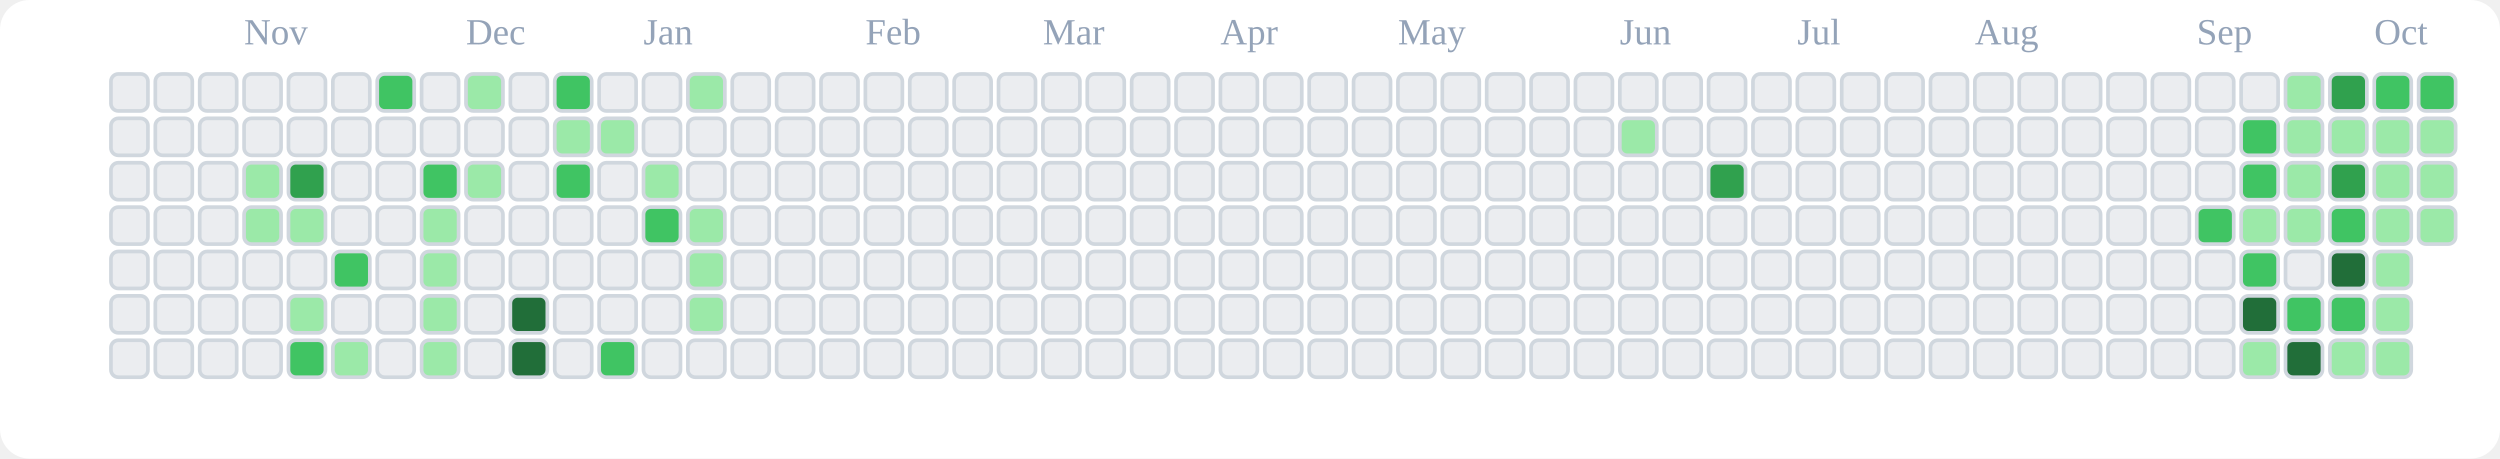
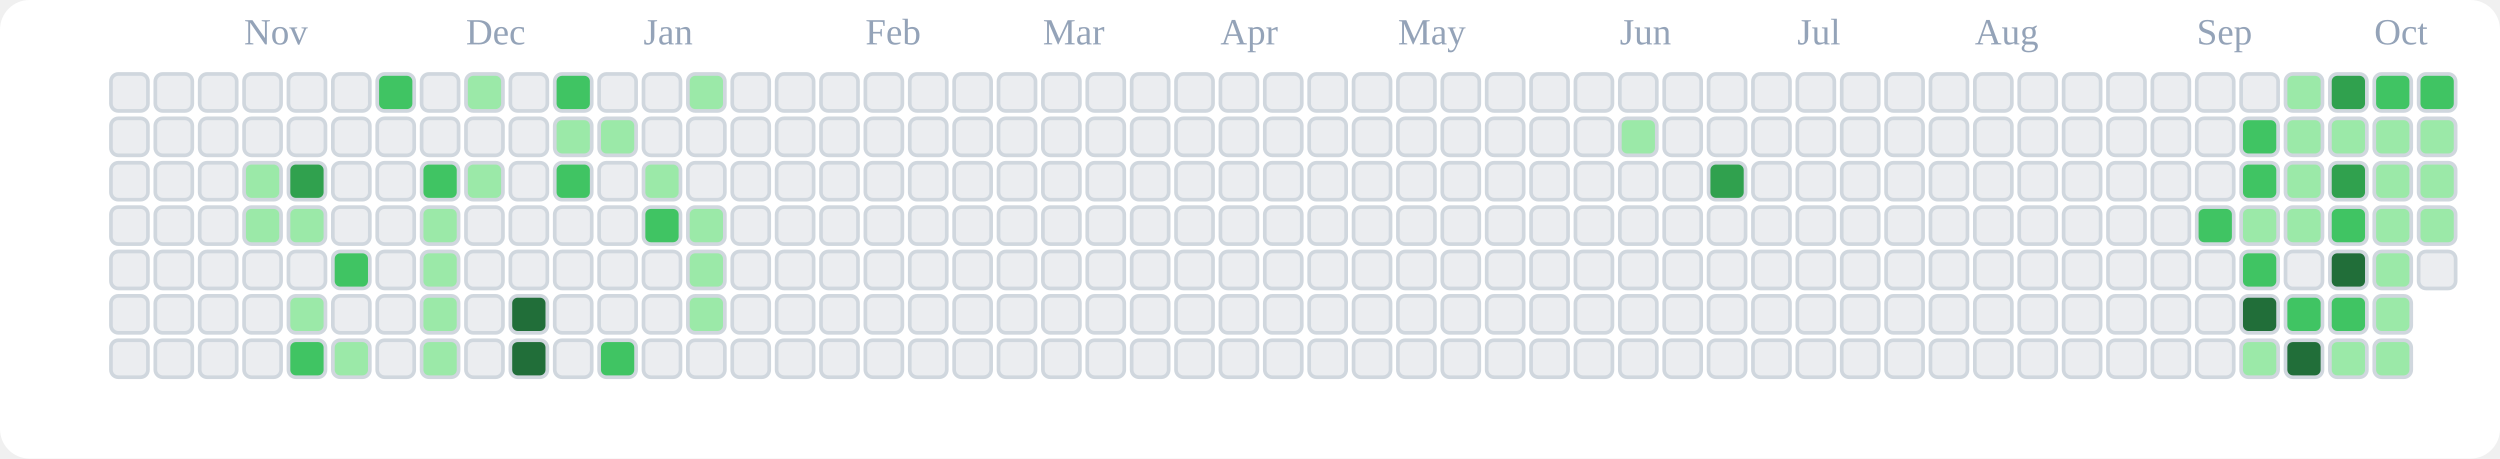
<svg xmlns="http://www.w3.org/2000/svg" viewBox="0 0 676 124" role="img" aria-label="tranhohoangvu Contributions (Light)">
  <rect x="0" y="0" width="676" height="124" fill="#ffffff" rx="8" ry="8" />
  <text x="66" y="12" font-size="10" fill="#94a3b8">Nov</text>
  <text x="126" y="12" font-size="10" fill="#94a3b8">Dec</text>
  <text x="174" y="12" font-size="10" fill="#94a3b8">Jan</text>
  <text x="234" y="12" font-size="10" fill="#94a3b8">Feb</text>
  <text x="282" y="12" font-size="10" fill="#94a3b8">Mar</text>
  <text x="330" y="12" font-size="10" fill="#94a3b8">Apr</text>
  <text x="378" y="12" font-size="10" fill="#94a3b8">May</text>
  <text x="438" y="12" font-size="10" fill="#94a3b8">Jun</text>
  <text x="486" y="12" font-size="10" fill="#94a3b8">Jul</text>
  <text x="534" y="12" font-size="10" fill="#94a3b8">Aug</text>
  <text x="594" y="12" font-size="10" fill="#94a3b8">Sep</text>
  <text x="642" y="12" font-size="10" fill="#94a3b8">Oct</text>
  <rect x="30" y="20" width="10" height="10" rx="2" ry="2" fill="#ebedf0" stroke="#d0d7de" stroke-width="1" />
  <rect x="30" y="32" width="10" height="10" rx="2" ry="2" fill="#ebedf0" stroke="#d0d7de" stroke-width="1" />
  <rect x="30" y="44" width="10" height="10" rx="2" ry="2" fill="#ebedf0" stroke="#d0d7de" stroke-width="1" />
  <rect x="30" y="56" width="10" height="10" rx="2" ry="2" fill="#ebedf0" stroke="#d0d7de" stroke-width="1" />
  <rect x="30" y="68" width="10" height="10" rx="2" ry="2" fill="#ebedf0" stroke="#d0d7de" stroke-width="1" />
  <rect x="30" y="80" width="10" height="10" rx="2" ry="2" fill="#ebedf0" stroke="#d0d7de" stroke-width="1" />
  <rect x="30" y="92" width="10" height="10" rx="2" ry="2" fill="#ebedf0" stroke="#d0d7de" stroke-width="1" />
  <rect x="42" y="20" width="10" height="10" rx="2" ry="2" fill="#ebedf0" stroke="#d0d7de" stroke-width="1" />
  <rect x="42" y="32" width="10" height="10" rx="2" ry="2" fill="#ebedf0" stroke="#d0d7de" stroke-width="1" />
  <rect x="42" y="44" width="10" height="10" rx="2" ry="2" fill="#ebedf0" stroke="#d0d7de" stroke-width="1" />
  <rect x="42" y="56" width="10" height="10" rx="2" ry="2" fill="#ebedf0" stroke="#d0d7de" stroke-width="1" />
  <rect x="42" y="68" width="10" height="10" rx="2" ry="2" fill="#ebedf0" stroke="#d0d7de" stroke-width="1" />
  <rect x="42" y="80" width="10" height="10" rx="2" ry="2" fill="#ebedf0" stroke="#d0d7de" stroke-width="1" />
  <rect x="42" y="92" width="10" height="10" rx="2" ry="2" fill="#ebedf0" stroke="#d0d7de" stroke-width="1" />
  <rect x="54" y="20" width="10" height="10" rx="2" ry="2" fill="#ebedf0" stroke="#d0d7de" stroke-width="1" />
  <rect x="54" y="32" width="10" height="10" rx="2" ry="2" fill="#ebedf0" stroke="#d0d7de" stroke-width="1" />
  <rect x="54" y="44" width="10" height="10" rx="2" ry="2" fill="#ebedf0" stroke="#d0d7de" stroke-width="1" />
  <rect x="54" y="56" width="10" height="10" rx="2" ry="2" fill="#ebedf0" stroke="#d0d7de" stroke-width="1" />
  <rect x="54" y="68" width="10" height="10" rx="2" ry="2" fill="#ebedf0" stroke="#d0d7de" stroke-width="1" />
  <rect x="54" y="80" width="10" height="10" rx="2" ry="2" fill="#ebedf0" stroke="#d0d7de" stroke-width="1" />
  <rect x="54" y="92" width="10" height="10" rx="2" ry="2" fill="#ebedf0" stroke="#d0d7de" stroke-width="1" />
  <rect x="66" y="20" width="10" height="10" rx="2" ry="2" fill="#ebedf0" stroke="#d0d7de" stroke-width="1" />
  <rect x="66" y="32" width="10" height="10" rx="2" ry="2" fill="#ebedf0" stroke="#d0d7de" stroke-width="1" />
  <rect x="66" y="44" width="10" height="10" rx="2" ry="2" fill="#9be9a8" stroke="#d0d7de" stroke-width="1" />
  <rect x="66" y="56" width="10" height="10" rx="2" ry="2" fill="#9be9a8" stroke="#d0d7de" stroke-width="1" />
  <rect x="66" y="68" width="10" height="10" rx="2" ry="2" fill="#ebedf0" stroke="#d0d7de" stroke-width="1" />
  <rect x="66" y="80" width="10" height="10" rx="2" ry="2" fill="#ebedf0" stroke="#d0d7de" stroke-width="1" />
  <rect x="66" y="92" width="10" height="10" rx="2" ry="2" fill="#ebedf0" stroke="#d0d7de" stroke-width="1" />
  <rect x="78" y="20" width="10" height="10" rx="2" ry="2" fill="#ebedf0" stroke="#d0d7de" stroke-width="1" />
  <rect x="78" y="32" width="10" height="10" rx="2" ry="2" fill="#ebedf0" stroke="#d0d7de" stroke-width="1" />
  <rect x="78" y="44" width="10" height="10" rx="2" ry="2" fill="#30a14e" stroke="#d0d7de" stroke-width="1" />
  <rect x="78" y="56" width="10" height="10" rx="2" ry="2" fill="#9be9a8" stroke="#d0d7de" stroke-width="1" />
  <rect x="78" y="68" width="10" height="10" rx="2" ry="2" fill="#ebedf0" stroke="#d0d7de" stroke-width="1" />
  <rect x="78" y="80" width="10" height="10" rx="2" ry="2" fill="#9be9a8" stroke="#d0d7de" stroke-width="1" />
  <rect x="78" y="92" width="10" height="10" rx="2" ry="2" fill="#40c463" stroke="#d0d7de" stroke-width="1" />
  <rect x="90" y="20" width="10" height="10" rx="2" ry="2" fill="#ebedf0" stroke="#d0d7de" stroke-width="1" />
  <rect x="90" y="32" width="10" height="10" rx="2" ry="2" fill="#ebedf0" stroke="#d0d7de" stroke-width="1" />
  <rect x="90" y="44" width="10" height="10" rx="2" ry="2" fill="#ebedf0" stroke="#d0d7de" stroke-width="1" />
  <rect x="90" y="56" width="10" height="10" rx="2" ry="2" fill="#ebedf0" stroke="#d0d7de" stroke-width="1" />
  <rect x="90" y="68" width="10" height="10" rx="2" ry="2" fill="#40c463" stroke="#d0d7de" stroke-width="1" />
  <rect x="90" y="80" width="10" height="10" rx="2" ry="2" fill="#ebedf0" stroke="#d0d7de" stroke-width="1" />
  <rect x="90" y="92" width="10" height="10" rx="2" ry="2" fill="#9be9a8" stroke="#d0d7de" stroke-width="1" />
  <rect x="102" y="20" width="10" height="10" rx="2" ry="2" fill="#40c463" stroke="#d0d7de" stroke-width="1" />
  <rect x="102" y="32" width="10" height="10" rx="2" ry="2" fill="#ebedf0" stroke="#d0d7de" stroke-width="1" />
  <rect x="102" y="44" width="10" height="10" rx="2" ry="2" fill="#ebedf0" stroke="#d0d7de" stroke-width="1" />
  <rect x="102" y="56" width="10" height="10" rx="2" ry="2" fill="#ebedf0" stroke="#d0d7de" stroke-width="1" />
  <rect x="102" y="68" width="10" height="10" rx="2" ry="2" fill="#ebedf0" stroke="#d0d7de" stroke-width="1" />
  <rect x="102" y="80" width="10" height="10" rx="2" ry="2" fill="#ebedf0" stroke="#d0d7de" stroke-width="1" />
  <rect x="102" y="92" width="10" height="10" rx="2" ry="2" fill="#ebedf0" stroke="#d0d7de" stroke-width="1" />
  <rect x="114" y="20" width="10" height="10" rx="2" ry="2" fill="#ebedf0" stroke="#d0d7de" stroke-width="1" />
  <rect x="114" y="32" width="10" height="10" rx="2" ry="2" fill="#ebedf0" stroke="#d0d7de" stroke-width="1" />
  <rect x="114" y="44" width="10" height="10" rx="2" ry="2" fill="#40c463" stroke="#d0d7de" stroke-width="1" />
  <rect x="114" y="56" width="10" height="10" rx="2" ry="2" fill="#9be9a8" stroke="#d0d7de" stroke-width="1" />
  <rect x="114" y="68" width="10" height="10" rx="2" ry="2" fill="#9be9a8" stroke="#d0d7de" stroke-width="1" />
  <rect x="114" y="80" width="10" height="10" rx="2" ry="2" fill="#9be9a8" stroke="#d0d7de" stroke-width="1" />
  <rect x="114" y="92" width="10" height="10" rx="2" ry="2" fill="#9be9a8" stroke="#d0d7de" stroke-width="1" />
  <rect x="126" y="20" width="10" height="10" rx="2" ry="2" fill="#9be9a8" stroke="#d0d7de" stroke-width="1" />
  <rect x="126" y="32" width="10" height="10" rx="2" ry="2" fill="#ebedf0" stroke="#d0d7de" stroke-width="1" />
  <rect x="126" y="44" width="10" height="10" rx="2" ry="2" fill="#9be9a8" stroke="#d0d7de" stroke-width="1" />
  <rect x="126" y="56" width="10" height="10" rx="2" ry="2" fill="#ebedf0" stroke="#d0d7de" stroke-width="1" />
  <rect x="126" y="68" width="10" height="10" rx="2" ry="2" fill="#ebedf0" stroke="#d0d7de" stroke-width="1" />
  <rect x="126" y="80" width="10" height="10" rx="2" ry="2" fill="#ebedf0" stroke="#d0d7de" stroke-width="1" />
  <rect x="126" y="92" width="10" height="10" rx="2" ry="2" fill="#ebedf0" stroke="#d0d7de" stroke-width="1" />
  <rect x="138" y="20" width="10" height="10" rx="2" ry="2" fill="#ebedf0" stroke="#d0d7de" stroke-width="1" />
  <rect x="138" y="32" width="10" height="10" rx="2" ry="2" fill="#ebedf0" stroke="#d0d7de" stroke-width="1" />
  <rect x="138" y="44" width="10" height="10" rx="2" ry="2" fill="#ebedf0" stroke="#d0d7de" stroke-width="1" />
  <rect x="138" y="56" width="10" height="10" rx="2" ry="2" fill="#ebedf0" stroke="#d0d7de" stroke-width="1" />
  <rect x="138" y="68" width="10" height="10" rx="2" ry="2" fill="#ebedf0" stroke="#d0d7de" stroke-width="1" />
  <rect x="138" y="80" width="10" height="10" rx="2" ry="2" fill="#216e39" stroke="#d0d7de" stroke-width="1" />
  <rect x="138" y="92" width="10" height="10" rx="2" ry="2" fill="#216e39" stroke="#d0d7de" stroke-width="1" />
  <rect x="150" y="20" width="10" height="10" rx="2" ry="2" fill="#40c463" stroke="#d0d7de" stroke-width="1" />
  <rect x="150" y="32" width="10" height="10" rx="2" ry="2" fill="#9be9a8" stroke="#d0d7de" stroke-width="1" />
  <rect x="150" y="44" width="10" height="10" rx="2" ry="2" fill="#40c463" stroke="#d0d7de" stroke-width="1" />
  <rect x="150" y="56" width="10" height="10" rx="2" ry="2" fill="#ebedf0" stroke="#d0d7de" stroke-width="1" />
  <rect x="150" y="68" width="10" height="10" rx="2" ry="2" fill="#ebedf0" stroke="#d0d7de" stroke-width="1" />
  <rect x="150" y="80" width="10" height="10" rx="2" ry="2" fill="#ebedf0" stroke="#d0d7de" stroke-width="1" />
  <rect x="150" y="92" width="10" height="10" rx="2" ry="2" fill="#ebedf0" stroke="#d0d7de" stroke-width="1" />
  <rect x="162" y="20" width="10" height="10" rx="2" ry="2" fill="#ebedf0" stroke="#d0d7de" stroke-width="1" />
  <rect x="162" y="32" width="10" height="10" rx="2" ry="2" fill="#9be9a8" stroke="#d0d7de" stroke-width="1" />
  <rect x="162" y="44" width="10" height="10" rx="2" ry="2" fill="#ebedf0" stroke="#d0d7de" stroke-width="1" />
  <rect x="162" y="56" width="10" height="10" rx="2" ry="2" fill="#ebedf0" stroke="#d0d7de" stroke-width="1" />
  <rect x="162" y="68" width="10" height="10" rx="2" ry="2" fill="#ebedf0" stroke="#d0d7de" stroke-width="1" />
  <rect x="162" y="80" width="10" height="10" rx="2" ry="2" fill="#ebedf0" stroke="#d0d7de" stroke-width="1" />
  <rect x="162" y="92" width="10" height="10" rx="2" ry="2" fill="#40c463" stroke="#d0d7de" stroke-width="1" />
  <rect x="174" y="20" width="10" height="10" rx="2" ry="2" fill="#ebedf0" stroke="#d0d7de" stroke-width="1" />
  <rect x="174" y="32" width="10" height="10" rx="2" ry="2" fill="#ebedf0" stroke="#d0d7de" stroke-width="1" />
  <rect x="174" y="44" width="10" height="10" rx="2" ry="2" fill="#9be9a8" stroke="#d0d7de" stroke-width="1" />
  <rect x="174" y="56" width="10" height="10" rx="2" ry="2" fill="#40c463" stroke="#d0d7de" stroke-width="1" />
  <rect x="174" y="68" width="10" height="10" rx="2" ry="2" fill="#ebedf0" stroke="#d0d7de" stroke-width="1" />
  <rect x="174" y="80" width="10" height="10" rx="2" ry="2" fill="#ebedf0" stroke="#d0d7de" stroke-width="1" />
  <rect x="174" y="92" width="10" height="10" rx="2" ry="2" fill="#ebedf0" stroke="#d0d7de" stroke-width="1" />
  <rect x="186" y="20" width="10" height="10" rx="2" ry="2" fill="#9be9a8" stroke="#d0d7de" stroke-width="1" />
  <rect x="186" y="32" width="10" height="10" rx="2" ry="2" fill="#ebedf0" stroke="#d0d7de" stroke-width="1" />
  <rect x="186" y="44" width="10" height="10" rx="2" ry="2" fill="#ebedf0" stroke="#d0d7de" stroke-width="1" />
  <rect x="186" y="56" width="10" height="10" rx="2" ry="2" fill="#9be9a8" stroke="#d0d7de" stroke-width="1" />
  <rect x="186" y="68" width="10" height="10" rx="2" ry="2" fill="#9be9a8" stroke="#d0d7de" stroke-width="1" />
  <rect x="186" y="80" width="10" height="10" rx="2" ry="2" fill="#9be9a8" stroke="#d0d7de" stroke-width="1" />
  <rect x="186" y="92" width="10" height="10" rx="2" ry="2" fill="#ebedf0" stroke="#d0d7de" stroke-width="1" />
  <rect x="198" y="20" width="10" height="10" rx="2" ry="2" fill="#ebedf0" stroke="#d0d7de" stroke-width="1" />
  <rect x="198" y="32" width="10" height="10" rx="2" ry="2" fill="#ebedf0" stroke="#d0d7de" stroke-width="1" />
  <rect x="198" y="44" width="10" height="10" rx="2" ry="2" fill="#ebedf0" stroke="#d0d7de" stroke-width="1" />
  <rect x="198" y="56" width="10" height="10" rx="2" ry="2" fill="#ebedf0" stroke="#d0d7de" stroke-width="1" />
  <rect x="198" y="68" width="10" height="10" rx="2" ry="2" fill="#ebedf0" stroke="#d0d7de" stroke-width="1" />
  <rect x="198" y="80" width="10" height="10" rx="2" ry="2" fill="#ebedf0" stroke="#d0d7de" stroke-width="1" />
  <rect x="198" y="92" width="10" height="10" rx="2" ry="2" fill="#ebedf0" stroke="#d0d7de" stroke-width="1" />
  <rect x="210" y="20" width="10" height="10" rx="2" ry="2" fill="#ebedf0" stroke="#d0d7de" stroke-width="1" />
  <rect x="210" y="32" width="10" height="10" rx="2" ry="2" fill="#ebedf0" stroke="#d0d7de" stroke-width="1" />
  <rect x="210" y="44" width="10" height="10" rx="2" ry="2" fill="#ebedf0" stroke="#d0d7de" stroke-width="1" />
  <rect x="210" y="56" width="10" height="10" rx="2" ry="2" fill="#ebedf0" stroke="#d0d7de" stroke-width="1" />
  <rect x="210" y="68" width="10" height="10" rx="2" ry="2" fill="#ebedf0" stroke="#d0d7de" stroke-width="1" />
  <rect x="210" y="80" width="10" height="10" rx="2" ry="2" fill="#ebedf0" stroke="#d0d7de" stroke-width="1" />
  <rect x="210" y="92" width="10" height="10" rx="2" ry="2" fill="#ebedf0" stroke="#d0d7de" stroke-width="1" />
  <rect x="222" y="20" width="10" height="10" rx="2" ry="2" fill="#ebedf0" stroke="#d0d7de" stroke-width="1" />
  <rect x="222" y="32" width="10" height="10" rx="2" ry="2" fill="#ebedf0" stroke="#d0d7de" stroke-width="1" />
  <rect x="222" y="44" width="10" height="10" rx="2" ry="2" fill="#ebedf0" stroke="#d0d7de" stroke-width="1" />
  <rect x="222" y="56" width="10" height="10" rx="2" ry="2" fill="#ebedf0" stroke="#d0d7de" stroke-width="1" />
  <rect x="222" y="68" width="10" height="10" rx="2" ry="2" fill="#ebedf0" stroke="#d0d7de" stroke-width="1" />
  <rect x="222" y="80" width="10" height="10" rx="2" ry="2" fill="#ebedf0" stroke="#d0d7de" stroke-width="1" />
  <rect x="222" y="92" width="10" height="10" rx="2" ry="2" fill="#ebedf0" stroke="#d0d7de" stroke-width="1" />
  <rect x="234" y="20" width="10" height="10" rx="2" ry="2" fill="#ebedf0" stroke="#d0d7de" stroke-width="1" />
  <rect x="234" y="32" width="10" height="10" rx="2" ry="2" fill="#ebedf0" stroke="#d0d7de" stroke-width="1" />
  <rect x="234" y="44" width="10" height="10" rx="2" ry="2" fill="#ebedf0" stroke="#d0d7de" stroke-width="1" />
  <rect x="234" y="56" width="10" height="10" rx="2" ry="2" fill="#ebedf0" stroke="#d0d7de" stroke-width="1" />
  <rect x="234" y="68" width="10" height="10" rx="2" ry="2" fill="#ebedf0" stroke="#d0d7de" stroke-width="1" />
  <rect x="234" y="80" width="10" height="10" rx="2" ry="2" fill="#ebedf0" stroke="#d0d7de" stroke-width="1" />
  <rect x="234" y="92" width="10" height="10" rx="2" ry="2" fill="#ebedf0" stroke="#d0d7de" stroke-width="1" />
  <rect x="246" y="20" width="10" height="10" rx="2" ry="2" fill="#ebedf0" stroke="#d0d7de" stroke-width="1" />
  <rect x="246" y="32" width="10" height="10" rx="2" ry="2" fill="#ebedf0" stroke="#d0d7de" stroke-width="1" />
  <rect x="246" y="44" width="10" height="10" rx="2" ry="2" fill="#ebedf0" stroke="#d0d7de" stroke-width="1" />
  <rect x="246" y="56" width="10" height="10" rx="2" ry="2" fill="#ebedf0" stroke="#d0d7de" stroke-width="1" />
  <rect x="246" y="68" width="10" height="10" rx="2" ry="2" fill="#ebedf0" stroke="#d0d7de" stroke-width="1" />
  <rect x="246" y="80" width="10" height="10" rx="2" ry="2" fill="#ebedf0" stroke="#d0d7de" stroke-width="1" />
  <rect x="246" y="92" width="10" height="10" rx="2" ry="2" fill="#ebedf0" stroke="#d0d7de" stroke-width="1" />
  <rect x="258" y="20" width="10" height="10" rx="2" ry="2" fill="#ebedf0" stroke="#d0d7de" stroke-width="1" />
  <rect x="258" y="32" width="10" height="10" rx="2" ry="2" fill="#ebedf0" stroke="#d0d7de" stroke-width="1" />
  <rect x="258" y="44" width="10" height="10" rx="2" ry="2" fill="#ebedf0" stroke="#d0d7de" stroke-width="1" />
  <rect x="258" y="56" width="10" height="10" rx="2" ry="2" fill="#ebedf0" stroke="#d0d7de" stroke-width="1" />
  <rect x="258" y="68" width="10" height="10" rx="2" ry="2" fill="#ebedf0" stroke="#d0d7de" stroke-width="1" />
  <rect x="258" y="80" width="10" height="10" rx="2" ry="2" fill="#ebedf0" stroke="#d0d7de" stroke-width="1" />
  <rect x="258" y="92" width="10" height="10" rx="2" ry="2" fill="#ebedf0" stroke="#d0d7de" stroke-width="1" />
  <rect x="270" y="20" width="10" height="10" rx="2" ry="2" fill="#ebedf0" stroke="#d0d7de" stroke-width="1" />
  <rect x="270" y="32" width="10" height="10" rx="2" ry="2" fill="#ebedf0" stroke="#d0d7de" stroke-width="1" />
  <rect x="270" y="44" width="10" height="10" rx="2" ry="2" fill="#ebedf0" stroke="#d0d7de" stroke-width="1" />
  <rect x="270" y="56" width="10" height="10" rx="2" ry="2" fill="#ebedf0" stroke="#d0d7de" stroke-width="1" />
  <rect x="270" y="68" width="10" height="10" rx="2" ry="2" fill="#ebedf0" stroke="#d0d7de" stroke-width="1" />
  <rect x="270" y="80" width="10" height="10" rx="2" ry="2" fill="#ebedf0" stroke="#d0d7de" stroke-width="1" />
  <rect x="270" y="92" width="10" height="10" rx="2" ry="2" fill="#ebedf0" stroke="#d0d7de" stroke-width="1" />
  <rect x="282" y="20" width="10" height="10" rx="2" ry="2" fill="#ebedf0" stroke="#d0d7de" stroke-width="1" />
  <rect x="282" y="32" width="10" height="10" rx="2" ry="2" fill="#ebedf0" stroke="#d0d7de" stroke-width="1" />
  <rect x="282" y="44" width="10" height="10" rx="2" ry="2" fill="#ebedf0" stroke="#d0d7de" stroke-width="1" />
  <rect x="282" y="56" width="10" height="10" rx="2" ry="2" fill="#ebedf0" stroke="#d0d7de" stroke-width="1" />
  <rect x="282" y="68" width="10" height="10" rx="2" ry="2" fill="#ebedf0" stroke="#d0d7de" stroke-width="1" />
  <rect x="282" y="80" width="10" height="10" rx="2" ry="2" fill="#ebedf0" stroke="#d0d7de" stroke-width="1" />
  <rect x="282" y="92" width="10" height="10" rx="2" ry="2" fill="#ebedf0" stroke="#d0d7de" stroke-width="1" />
  <rect x="294" y="20" width="10" height="10" rx="2" ry="2" fill="#ebedf0" stroke="#d0d7de" stroke-width="1" />
  <rect x="294" y="32" width="10" height="10" rx="2" ry="2" fill="#ebedf0" stroke="#d0d7de" stroke-width="1" />
  <rect x="294" y="44" width="10" height="10" rx="2" ry="2" fill="#ebedf0" stroke="#d0d7de" stroke-width="1" />
  <rect x="294" y="56" width="10" height="10" rx="2" ry="2" fill="#ebedf0" stroke="#d0d7de" stroke-width="1" />
  <rect x="294" y="68" width="10" height="10" rx="2" ry="2" fill="#ebedf0" stroke="#d0d7de" stroke-width="1" />
  <rect x="294" y="80" width="10" height="10" rx="2" ry="2" fill="#ebedf0" stroke="#d0d7de" stroke-width="1" />
  <rect x="294" y="92" width="10" height="10" rx="2" ry="2" fill="#ebedf0" stroke="#d0d7de" stroke-width="1" />
  <rect x="306" y="20" width="10" height="10" rx="2" ry="2" fill="#ebedf0" stroke="#d0d7de" stroke-width="1" />
  <rect x="306" y="32" width="10" height="10" rx="2" ry="2" fill="#ebedf0" stroke="#d0d7de" stroke-width="1" />
  <rect x="306" y="44" width="10" height="10" rx="2" ry="2" fill="#ebedf0" stroke="#d0d7de" stroke-width="1" />
  <rect x="306" y="56" width="10" height="10" rx="2" ry="2" fill="#ebedf0" stroke="#d0d7de" stroke-width="1" />
  <rect x="306" y="68" width="10" height="10" rx="2" ry="2" fill="#ebedf0" stroke="#d0d7de" stroke-width="1" />
  <rect x="306" y="80" width="10" height="10" rx="2" ry="2" fill="#ebedf0" stroke="#d0d7de" stroke-width="1" />
  <rect x="306" y="92" width="10" height="10" rx="2" ry="2" fill="#ebedf0" stroke="#d0d7de" stroke-width="1" />
  <rect x="318" y="20" width="10" height="10" rx="2" ry="2" fill="#ebedf0" stroke="#d0d7de" stroke-width="1" />
  <rect x="318" y="32" width="10" height="10" rx="2" ry="2" fill="#ebedf0" stroke="#d0d7de" stroke-width="1" />
  <rect x="318" y="44" width="10" height="10" rx="2" ry="2" fill="#ebedf0" stroke="#d0d7de" stroke-width="1" />
  <rect x="318" y="56" width="10" height="10" rx="2" ry="2" fill="#ebedf0" stroke="#d0d7de" stroke-width="1" />
  <rect x="318" y="68" width="10" height="10" rx="2" ry="2" fill="#ebedf0" stroke="#d0d7de" stroke-width="1" />
  <rect x="318" y="80" width="10" height="10" rx="2" ry="2" fill="#ebedf0" stroke="#d0d7de" stroke-width="1" />
  <rect x="318" y="92" width="10" height="10" rx="2" ry="2" fill="#ebedf0" stroke="#d0d7de" stroke-width="1" />
  <rect x="330" y="20" width="10" height="10" rx="2" ry="2" fill="#ebedf0" stroke="#d0d7de" stroke-width="1" />
  <rect x="330" y="32" width="10" height="10" rx="2" ry="2" fill="#ebedf0" stroke="#d0d7de" stroke-width="1" />
  <rect x="330" y="44" width="10" height="10" rx="2" ry="2" fill="#ebedf0" stroke="#d0d7de" stroke-width="1" />
  <rect x="330" y="56" width="10" height="10" rx="2" ry="2" fill="#ebedf0" stroke="#d0d7de" stroke-width="1" />
  <rect x="330" y="68" width="10" height="10" rx="2" ry="2" fill="#ebedf0" stroke="#d0d7de" stroke-width="1" />
  <rect x="330" y="80" width="10" height="10" rx="2" ry="2" fill="#ebedf0" stroke="#d0d7de" stroke-width="1" />
  <rect x="330" y="92" width="10" height="10" rx="2" ry="2" fill="#ebedf0" stroke="#d0d7de" stroke-width="1" />
  <rect x="342" y="20" width="10" height="10" rx="2" ry="2" fill="#ebedf0" stroke="#d0d7de" stroke-width="1" />
  <rect x="342" y="32" width="10" height="10" rx="2" ry="2" fill="#ebedf0" stroke="#d0d7de" stroke-width="1" />
  <rect x="342" y="44" width="10" height="10" rx="2" ry="2" fill="#ebedf0" stroke="#d0d7de" stroke-width="1" />
  <rect x="342" y="56" width="10" height="10" rx="2" ry="2" fill="#ebedf0" stroke="#d0d7de" stroke-width="1" />
  <rect x="342" y="68" width="10" height="10" rx="2" ry="2" fill="#ebedf0" stroke="#d0d7de" stroke-width="1" />
  <rect x="342" y="80" width="10" height="10" rx="2" ry="2" fill="#ebedf0" stroke="#d0d7de" stroke-width="1" />
  <rect x="342" y="92" width="10" height="10" rx="2" ry="2" fill="#ebedf0" stroke="#d0d7de" stroke-width="1" />
  <rect x="354" y="20" width="10" height="10" rx="2" ry="2" fill="#ebedf0" stroke="#d0d7de" stroke-width="1" />
  <rect x="354" y="32" width="10" height="10" rx="2" ry="2" fill="#ebedf0" stroke="#d0d7de" stroke-width="1" />
  <rect x="354" y="44" width="10" height="10" rx="2" ry="2" fill="#ebedf0" stroke="#d0d7de" stroke-width="1" />
  <rect x="354" y="56" width="10" height="10" rx="2" ry="2" fill="#ebedf0" stroke="#d0d7de" stroke-width="1" />
  <rect x="354" y="68" width="10" height="10" rx="2" ry="2" fill="#ebedf0" stroke="#d0d7de" stroke-width="1" />
  <rect x="354" y="80" width="10" height="10" rx="2" ry="2" fill="#ebedf0" stroke="#d0d7de" stroke-width="1" />
  <rect x="354" y="92" width="10" height="10" rx="2" ry="2" fill="#ebedf0" stroke="#d0d7de" stroke-width="1" />
  <rect x="366" y="20" width="10" height="10" rx="2" ry="2" fill="#ebedf0" stroke="#d0d7de" stroke-width="1" />
  <rect x="366" y="32" width="10" height="10" rx="2" ry="2" fill="#ebedf0" stroke="#d0d7de" stroke-width="1" />
  <rect x="366" y="44" width="10" height="10" rx="2" ry="2" fill="#ebedf0" stroke="#d0d7de" stroke-width="1" />
  <rect x="366" y="56" width="10" height="10" rx="2" ry="2" fill="#ebedf0" stroke="#d0d7de" stroke-width="1" />
  <rect x="366" y="68" width="10" height="10" rx="2" ry="2" fill="#ebedf0" stroke="#d0d7de" stroke-width="1" />
  <rect x="366" y="80" width="10" height="10" rx="2" ry="2" fill="#ebedf0" stroke="#d0d7de" stroke-width="1" />
  <rect x="366" y="92" width="10" height="10" rx="2" ry="2" fill="#ebedf0" stroke="#d0d7de" stroke-width="1" />
  <rect x="378" y="20" width="10" height="10" rx="2" ry="2" fill="#ebedf0" stroke="#d0d7de" stroke-width="1" />
  <rect x="378" y="32" width="10" height="10" rx="2" ry="2" fill="#ebedf0" stroke="#d0d7de" stroke-width="1" />
  <rect x="378" y="44" width="10" height="10" rx="2" ry="2" fill="#ebedf0" stroke="#d0d7de" stroke-width="1" />
  <rect x="378" y="56" width="10" height="10" rx="2" ry="2" fill="#ebedf0" stroke="#d0d7de" stroke-width="1" />
  <rect x="378" y="68" width="10" height="10" rx="2" ry="2" fill="#ebedf0" stroke="#d0d7de" stroke-width="1" />
  <rect x="378" y="80" width="10" height="10" rx="2" ry="2" fill="#ebedf0" stroke="#d0d7de" stroke-width="1" />
  <rect x="378" y="92" width="10" height="10" rx="2" ry="2" fill="#ebedf0" stroke="#d0d7de" stroke-width="1" />
  <rect x="390" y="20" width="10" height="10" rx="2" ry="2" fill="#ebedf0" stroke="#d0d7de" stroke-width="1" />
  <rect x="390" y="32" width="10" height="10" rx="2" ry="2" fill="#ebedf0" stroke="#d0d7de" stroke-width="1" />
  <rect x="390" y="44" width="10" height="10" rx="2" ry="2" fill="#ebedf0" stroke="#d0d7de" stroke-width="1" />
  <rect x="390" y="56" width="10" height="10" rx="2" ry="2" fill="#ebedf0" stroke="#d0d7de" stroke-width="1" />
  <rect x="390" y="68" width="10" height="10" rx="2" ry="2" fill="#ebedf0" stroke="#d0d7de" stroke-width="1" />
  <rect x="390" y="80" width="10" height="10" rx="2" ry="2" fill="#ebedf0" stroke="#d0d7de" stroke-width="1" />
  <rect x="390" y="92" width="10" height="10" rx="2" ry="2" fill="#ebedf0" stroke="#d0d7de" stroke-width="1" />
  <rect x="402" y="20" width="10" height="10" rx="2" ry="2" fill="#ebedf0" stroke="#d0d7de" stroke-width="1" />
  <rect x="402" y="32" width="10" height="10" rx="2" ry="2" fill="#ebedf0" stroke="#d0d7de" stroke-width="1" />
  <rect x="402" y="44" width="10" height="10" rx="2" ry="2" fill="#ebedf0" stroke="#d0d7de" stroke-width="1" />
  <rect x="402" y="56" width="10" height="10" rx="2" ry="2" fill="#ebedf0" stroke="#d0d7de" stroke-width="1" />
  <rect x="402" y="68" width="10" height="10" rx="2" ry="2" fill="#ebedf0" stroke="#d0d7de" stroke-width="1" />
  <rect x="402" y="80" width="10" height="10" rx="2" ry="2" fill="#ebedf0" stroke="#d0d7de" stroke-width="1" />
  <rect x="402" y="92" width="10" height="10" rx="2" ry="2" fill="#ebedf0" stroke="#d0d7de" stroke-width="1" />
  <rect x="414" y="20" width="10" height="10" rx="2" ry="2" fill="#ebedf0" stroke="#d0d7de" stroke-width="1" />
  <rect x="414" y="32" width="10" height="10" rx="2" ry="2" fill="#ebedf0" stroke="#d0d7de" stroke-width="1" />
  <rect x="414" y="44" width="10" height="10" rx="2" ry="2" fill="#ebedf0" stroke="#d0d7de" stroke-width="1" />
  <rect x="414" y="56" width="10" height="10" rx="2" ry="2" fill="#ebedf0" stroke="#d0d7de" stroke-width="1" />
  <rect x="414" y="68" width="10" height="10" rx="2" ry="2" fill="#ebedf0" stroke="#d0d7de" stroke-width="1" />
  <rect x="414" y="80" width="10" height="10" rx="2" ry="2" fill="#ebedf0" stroke="#d0d7de" stroke-width="1" />
  <rect x="414" y="92" width="10" height="10" rx="2" ry="2" fill="#ebedf0" stroke="#d0d7de" stroke-width="1" />
  <rect x="426" y="20" width="10" height="10" rx="2" ry="2" fill="#ebedf0" stroke="#d0d7de" stroke-width="1" />
  <rect x="426" y="32" width="10" height="10" rx="2" ry="2" fill="#ebedf0" stroke="#d0d7de" stroke-width="1" />
  <rect x="426" y="44" width="10" height="10" rx="2" ry="2" fill="#ebedf0" stroke="#d0d7de" stroke-width="1" />
  <rect x="426" y="56" width="10" height="10" rx="2" ry="2" fill="#ebedf0" stroke="#d0d7de" stroke-width="1" />
  <rect x="426" y="68" width="10" height="10" rx="2" ry="2" fill="#ebedf0" stroke="#d0d7de" stroke-width="1" />
  <rect x="426" y="80" width="10" height="10" rx="2" ry="2" fill="#ebedf0" stroke="#d0d7de" stroke-width="1" />
  <rect x="426" y="92" width="10" height="10" rx="2" ry="2" fill="#ebedf0" stroke="#d0d7de" stroke-width="1" />
  <rect x="438" y="20" width="10" height="10" rx="2" ry="2" fill="#ebedf0" stroke="#d0d7de" stroke-width="1" />
  <rect x="438" y="32" width="10" height="10" rx="2" ry="2" fill="#9be9a8" stroke="#d0d7de" stroke-width="1" />
  <rect x="438" y="44" width="10" height="10" rx="2" ry="2" fill="#ebedf0" stroke="#d0d7de" stroke-width="1" />
  <rect x="438" y="56" width="10" height="10" rx="2" ry="2" fill="#ebedf0" stroke="#d0d7de" stroke-width="1" />
  <rect x="438" y="68" width="10" height="10" rx="2" ry="2" fill="#ebedf0" stroke="#d0d7de" stroke-width="1" />
  <rect x="438" y="80" width="10" height="10" rx="2" ry="2" fill="#ebedf0" stroke="#d0d7de" stroke-width="1" />
  <rect x="438" y="92" width="10" height="10" rx="2" ry="2" fill="#ebedf0" stroke="#d0d7de" stroke-width="1" />
  <rect x="450" y="20" width="10" height="10" rx="2" ry="2" fill="#ebedf0" stroke="#d0d7de" stroke-width="1" />
  <rect x="450" y="32" width="10" height="10" rx="2" ry="2" fill="#ebedf0" stroke="#d0d7de" stroke-width="1" />
  <rect x="450" y="44" width="10" height="10" rx="2" ry="2" fill="#ebedf0" stroke="#d0d7de" stroke-width="1" />
  <rect x="450" y="56" width="10" height="10" rx="2" ry="2" fill="#ebedf0" stroke="#d0d7de" stroke-width="1" />
  <rect x="450" y="68" width="10" height="10" rx="2" ry="2" fill="#ebedf0" stroke="#d0d7de" stroke-width="1" />
  <rect x="450" y="80" width="10" height="10" rx="2" ry="2" fill="#ebedf0" stroke="#d0d7de" stroke-width="1" />
  <rect x="450" y="92" width="10" height="10" rx="2" ry="2" fill="#ebedf0" stroke="#d0d7de" stroke-width="1" />
  <rect x="462" y="20" width="10" height="10" rx="2" ry="2" fill="#ebedf0" stroke="#d0d7de" stroke-width="1" />
  <rect x="462" y="32" width="10" height="10" rx="2" ry="2" fill="#ebedf0" stroke="#d0d7de" stroke-width="1" />
  <rect x="462" y="44" width="10" height="10" rx="2" ry="2" fill="#30a14e" stroke="#d0d7de" stroke-width="1" />
  <rect x="462" y="56" width="10" height="10" rx="2" ry="2" fill="#ebedf0" stroke="#d0d7de" stroke-width="1" />
  <rect x="462" y="68" width="10" height="10" rx="2" ry="2" fill="#ebedf0" stroke="#d0d7de" stroke-width="1" />
  <rect x="462" y="80" width="10" height="10" rx="2" ry="2" fill="#ebedf0" stroke="#d0d7de" stroke-width="1" />
  <rect x="462" y="92" width="10" height="10" rx="2" ry="2" fill="#ebedf0" stroke="#d0d7de" stroke-width="1" />
  <rect x="474" y="20" width="10" height="10" rx="2" ry="2" fill="#ebedf0" stroke="#d0d7de" stroke-width="1" />
  <rect x="474" y="32" width="10" height="10" rx="2" ry="2" fill="#ebedf0" stroke="#d0d7de" stroke-width="1" />
  <rect x="474" y="44" width="10" height="10" rx="2" ry="2" fill="#ebedf0" stroke="#d0d7de" stroke-width="1" />
  <rect x="474" y="56" width="10" height="10" rx="2" ry="2" fill="#ebedf0" stroke="#d0d7de" stroke-width="1" />
  <rect x="474" y="68" width="10" height="10" rx="2" ry="2" fill="#ebedf0" stroke="#d0d7de" stroke-width="1" />
  <rect x="474" y="80" width="10" height="10" rx="2" ry="2" fill="#ebedf0" stroke="#d0d7de" stroke-width="1" />
  <rect x="474" y="92" width="10" height="10" rx="2" ry="2" fill="#ebedf0" stroke="#d0d7de" stroke-width="1" />
  <rect x="486" y="20" width="10" height="10" rx="2" ry="2" fill="#ebedf0" stroke="#d0d7de" stroke-width="1" />
  <rect x="486" y="32" width="10" height="10" rx="2" ry="2" fill="#ebedf0" stroke="#d0d7de" stroke-width="1" />
  <rect x="486" y="44" width="10" height="10" rx="2" ry="2" fill="#ebedf0" stroke="#d0d7de" stroke-width="1" />
  <rect x="486" y="56" width="10" height="10" rx="2" ry="2" fill="#ebedf0" stroke="#d0d7de" stroke-width="1" />
  <rect x="486" y="68" width="10" height="10" rx="2" ry="2" fill="#ebedf0" stroke="#d0d7de" stroke-width="1" />
  <rect x="486" y="80" width="10" height="10" rx="2" ry="2" fill="#ebedf0" stroke="#d0d7de" stroke-width="1" />
  <rect x="486" y="92" width="10" height="10" rx="2" ry="2" fill="#ebedf0" stroke="#d0d7de" stroke-width="1" />
  <rect x="498" y="20" width="10" height="10" rx="2" ry="2" fill="#ebedf0" stroke="#d0d7de" stroke-width="1" />
  <rect x="498" y="32" width="10" height="10" rx="2" ry="2" fill="#ebedf0" stroke="#d0d7de" stroke-width="1" />
  <rect x="498" y="44" width="10" height="10" rx="2" ry="2" fill="#ebedf0" stroke="#d0d7de" stroke-width="1" />
  <rect x="498" y="56" width="10" height="10" rx="2" ry="2" fill="#ebedf0" stroke="#d0d7de" stroke-width="1" />
  <rect x="498" y="68" width="10" height="10" rx="2" ry="2" fill="#ebedf0" stroke="#d0d7de" stroke-width="1" />
  <rect x="498" y="80" width="10" height="10" rx="2" ry="2" fill="#ebedf0" stroke="#d0d7de" stroke-width="1" />
  <rect x="498" y="92" width="10" height="10" rx="2" ry="2" fill="#ebedf0" stroke="#d0d7de" stroke-width="1" />
  <rect x="510" y="20" width="10" height="10" rx="2" ry="2" fill="#ebedf0" stroke="#d0d7de" stroke-width="1" />
  <rect x="510" y="32" width="10" height="10" rx="2" ry="2" fill="#ebedf0" stroke="#d0d7de" stroke-width="1" />
  <rect x="510" y="44" width="10" height="10" rx="2" ry="2" fill="#ebedf0" stroke="#d0d7de" stroke-width="1" />
  <rect x="510" y="56" width="10" height="10" rx="2" ry="2" fill="#ebedf0" stroke="#d0d7de" stroke-width="1" />
  <rect x="510" y="68" width="10" height="10" rx="2" ry="2" fill="#ebedf0" stroke="#d0d7de" stroke-width="1" />
  <rect x="510" y="80" width="10" height="10" rx="2" ry="2" fill="#ebedf0" stroke="#d0d7de" stroke-width="1" />
  <rect x="510" y="92" width="10" height="10" rx="2" ry="2" fill="#ebedf0" stroke="#d0d7de" stroke-width="1" />
  <rect x="522" y="20" width="10" height="10" rx="2" ry="2" fill="#ebedf0" stroke="#d0d7de" stroke-width="1" />
  <rect x="522" y="32" width="10" height="10" rx="2" ry="2" fill="#ebedf0" stroke="#d0d7de" stroke-width="1" />
  <rect x="522" y="44" width="10" height="10" rx="2" ry="2" fill="#ebedf0" stroke="#d0d7de" stroke-width="1" />
  <rect x="522" y="56" width="10" height="10" rx="2" ry="2" fill="#ebedf0" stroke="#d0d7de" stroke-width="1" />
  <rect x="522" y="68" width="10" height="10" rx="2" ry="2" fill="#ebedf0" stroke="#d0d7de" stroke-width="1" />
  <rect x="522" y="80" width="10" height="10" rx="2" ry="2" fill="#ebedf0" stroke="#d0d7de" stroke-width="1" />
  <rect x="522" y="92" width="10" height="10" rx="2" ry="2" fill="#ebedf0" stroke="#d0d7de" stroke-width="1" />
  <rect x="534" y="20" width="10" height="10" rx="2" ry="2" fill="#ebedf0" stroke="#d0d7de" stroke-width="1" />
  <rect x="534" y="32" width="10" height="10" rx="2" ry="2" fill="#ebedf0" stroke="#d0d7de" stroke-width="1" />
  <rect x="534" y="44" width="10" height="10" rx="2" ry="2" fill="#ebedf0" stroke="#d0d7de" stroke-width="1" />
  <rect x="534" y="56" width="10" height="10" rx="2" ry="2" fill="#ebedf0" stroke="#d0d7de" stroke-width="1" />
  <rect x="534" y="68" width="10" height="10" rx="2" ry="2" fill="#ebedf0" stroke="#d0d7de" stroke-width="1" />
  <rect x="534" y="80" width="10" height="10" rx="2" ry="2" fill="#ebedf0" stroke="#d0d7de" stroke-width="1" />
  <rect x="534" y="92" width="10" height="10" rx="2" ry="2" fill="#ebedf0" stroke="#d0d7de" stroke-width="1" />
  <rect x="546" y="20" width="10" height="10" rx="2" ry="2" fill="#ebedf0" stroke="#d0d7de" stroke-width="1" />
  <rect x="546" y="32" width="10" height="10" rx="2" ry="2" fill="#ebedf0" stroke="#d0d7de" stroke-width="1" />
  <rect x="546" y="44" width="10" height="10" rx="2" ry="2" fill="#ebedf0" stroke="#d0d7de" stroke-width="1" />
  <rect x="546" y="56" width="10" height="10" rx="2" ry="2" fill="#ebedf0" stroke="#d0d7de" stroke-width="1" />
  <rect x="546" y="68" width="10" height="10" rx="2" ry="2" fill="#ebedf0" stroke="#d0d7de" stroke-width="1" />
  <rect x="546" y="80" width="10" height="10" rx="2" ry="2" fill="#ebedf0" stroke="#d0d7de" stroke-width="1" />
  <rect x="546" y="92" width="10" height="10" rx="2" ry="2" fill="#ebedf0" stroke="#d0d7de" stroke-width="1" />
  <rect x="558" y="20" width="10" height="10" rx="2" ry="2" fill="#ebedf0" stroke="#d0d7de" stroke-width="1" />
  <rect x="558" y="32" width="10" height="10" rx="2" ry="2" fill="#ebedf0" stroke="#d0d7de" stroke-width="1" />
  <rect x="558" y="44" width="10" height="10" rx="2" ry="2" fill="#ebedf0" stroke="#d0d7de" stroke-width="1" />
  <rect x="558" y="56" width="10" height="10" rx="2" ry="2" fill="#ebedf0" stroke="#d0d7de" stroke-width="1" />
  <rect x="558" y="68" width="10" height="10" rx="2" ry="2" fill="#ebedf0" stroke="#d0d7de" stroke-width="1" />
  <rect x="558" y="80" width="10" height="10" rx="2" ry="2" fill="#ebedf0" stroke="#d0d7de" stroke-width="1" />
  <rect x="558" y="92" width="10" height="10" rx="2" ry="2" fill="#ebedf0" stroke="#d0d7de" stroke-width="1" />
  <rect x="570" y="20" width="10" height="10" rx="2" ry="2" fill="#ebedf0" stroke="#d0d7de" stroke-width="1" />
  <rect x="570" y="32" width="10" height="10" rx="2" ry="2" fill="#ebedf0" stroke="#d0d7de" stroke-width="1" />
  <rect x="570" y="44" width="10" height="10" rx="2" ry="2" fill="#ebedf0" stroke="#d0d7de" stroke-width="1" />
  <rect x="570" y="56" width="10" height="10" rx="2" ry="2" fill="#ebedf0" stroke="#d0d7de" stroke-width="1" />
  <rect x="570" y="68" width="10" height="10" rx="2" ry="2" fill="#ebedf0" stroke="#d0d7de" stroke-width="1" />
  <rect x="570" y="80" width="10" height="10" rx="2" ry="2" fill="#ebedf0" stroke="#d0d7de" stroke-width="1" />
  <rect x="570" y="92" width="10" height="10" rx="2" ry="2" fill="#ebedf0" stroke="#d0d7de" stroke-width="1" />
  <rect x="582" y="20" width="10" height="10" rx="2" ry="2" fill="#ebedf0" stroke="#d0d7de" stroke-width="1" />
  <rect x="582" y="32" width="10" height="10" rx="2" ry="2" fill="#ebedf0" stroke="#d0d7de" stroke-width="1" />
  <rect x="582" y="44" width="10" height="10" rx="2" ry="2" fill="#ebedf0" stroke="#d0d7de" stroke-width="1" />
  <rect x="582" y="56" width="10" height="10" rx="2" ry="2" fill="#ebedf0" stroke="#d0d7de" stroke-width="1" />
  <rect x="582" y="68" width="10" height="10" rx="2" ry="2" fill="#ebedf0" stroke="#d0d7de" stroke-width="1" />
  <rect x="582" y="80" width="10" height="10" rx="2" ry="2" fill="#ebedf0" stroke="#d0d7de" stroke-width="1" />
  <rect x="582" y="92" width="10" height="10" rx="2" ry="2" fill="#ebedf0" stroke="#d0d7de" stroke-width="1" />
  <rect x="594" y="20" width="10" height="10" rx="2" ry="2" fill="#ebedf0" stroke="#d0d7de" stroke-width="1" />
  <rect x="594" y="32" width="10" height="10" rx="2" ry="2" fill="#ebedf0" stroke="#d0d7de" stroke-width="1" />
  <rect x="594" y="44" width="10" height="10" rx="2" ry="2" fill="#ebedf0" stroke="#d0d7de" stroke-width="1" />
  <rect x="594" y="56" width="10" height="10" rx="2" ry="2" fill="#40c463" stroke="#d0d7de" stroke-width="1" />
  <rect x="594" y="68" width="10" height="10" rx="2" ry="2" fill="#ebedf0" stroke="#d0d7de" stroke-width="1" />
  <rect x="594" y="80" width="10" height="10" rx="2" ry="2" fill="#ebedf0" stroke="#d0d7de" stroke-width="1" />
  <rect x="594" y="92" width="10" height="10" rx="2" ry="2" fill="#ebedf0" stroke="#d0d7de" stroke-width="1" />
  <rect x="606" y="20" width="10" height="10" rx="2" ry="2" fill="#ebedf0" stroke="#d0d7de" stroke-width="1" />
  <rect x="606" y="32" width="10" height="10" rx="2" ry="2" fill="#40c463" stroke="#d0d7de" stroke-width="1" />
  <rect x="606" y="44" width="10" height="10" rx="2" ry="2" fill="#40c463" stroke="#d0d7de" stroke-width="1" />
  <rect x="606" y="56" width="10" height="10" rx="2" ry="2" fill="#9be9a8" stroke="#d0d7de" stroke-width="1" />
  <rect x="606" y="68" width="10" height="10" rx="2" ry="2" fill="#40c463" stroke="#d0d7de" stroke-width="1" />
  <rect x="606" y="80" width="10" height="10" rx="2" ry="2" fill="#216e39" stroke="#d0d7de" stroke-width="1" />
  <rect x="606" y="92" width="10" height="10" rx="2" ry="2" fill="#9be9a8" stroke="#d0d7de" stroke-width="1" />
  <rect x="618" y="20" width="10" height="10" rx="2" ry="2" fill="#9be9a8" stroke="#d0d7de" stroke-width="1" />
  <rect x="618" y="32" width="10" height="10" rx="2" ry="2" fill="#9be9a8" stroke="#d0d7de" stroke-width="1" />
  <rect x="618" y="44" width="10" height="10" rx="2" ry="2" fill="#9be9a8" stroke="#d0d7de" stroke-width="1" />
  <rect x="618" y="56" width="10" height="10" rx="2" ry="2" fill="#9be9a8" stroke="#d0d7de" stroke-width="1" />
  <rect x="618" y="68" width="10" height="10" rx="2" ry="2" fill="#ebedf0" stroke="#d0d7de" stroke-width="1" />
  <rect x="618" y="80" width="10" height="10" rx="2" ry="2" fill="#40c463" stroke="#d0d7de" stroke-width="1" />
  <rect x="618" y="92" width="10" height="10" rx="2" ry="2" fill="#216e39" stroke="#d0d7de" stroke-width="1" />
  <rect x="630" y="20" width="10" height="10" rx="2" ry="2" fill="#30a14e" stroke="#d0d7de" stroke-width="1" />
  <rect x="630" y="32" width="10" height="10" rx="2" ry="2" fill="#9be9a8" stroke="#d0d7de" stroke-width="1" />
  <rect x="630" y="44" width="10" height="10" rx="2" ry="2" fill="#30a14e" stroke="#d0d7de" stroke-width="1" />
  <rect x="630" y="56" width="10" height="10" rx="2" ry="2" fill="#40c463" stroke="#d0d7de" stroke-width="1" />
  <rect x="630" y="68" width="10" height="10" rx="2" ry="2" fill="#216e39" stroke="#d0d7de" stroke-width="1" />
  <rect x="630" y="80" width="10" height="10" rx="2" ry="2" fill="#40c463" stroke="#d0d7de" stroke-width="1" />
  <rect x="630" y="92" width="10" height="10" rx="2" ry="2" fill="#9be9a8" stroke="#d0d7de" stroke-width="1" />
  <rect x="642" y="20" width="10" height="10" rx="2" ry="2" fill="#40c463" stroke="#d0d7de" stroke-width="1" />
  <rect x="642" y="32" width="10" height="10" rx="2" ry="2" fill="#9be9a8" stroke="#d0d7de" stroke-width="1" />
  <rect x="642" y="44" width="10" height="10" rx="2" ry="2" fill="#9be9a8" stroke="#d0d7de" stroke-width="1" />
  <rect x="642" y="56" width="10" height="10" rx="2" ry="2" fill="#9be9a8" stroke="#d0d7de" stroke-width="1" />
  <rect x="642" y="68" width="10" height="10" rx="2" ry="2" fill="#9be9a8" stroke="#d0d7de" stroke-width="1" />
  <rect x="642" y="80" width="10" height="10" rx="2" ry="2" fill="#9be9a8" stroke="#d0d7de" stroke-width="1" />
  <rect x="642" y="92" width="10" height="10" rx="2" ry="2" fill="#9be9a8" stroke="#d0d7de" stroke-width="1" />
  <rect x="654" y="20" width="10" height="10" rx="2" ry="2" fill="#40c463" stroke="#d0d7de" stroke-width="1" />
  <rect x="654" y="32" width="10" height="10" rx="2" ry="2" fill="#9be9a8" stroke="#d0d7de" stroke-width="1" />
  <rect x="654" y="44" width="10" height="10" rx="2" ry="2" fill="#9be9a8" stroke="#d0d7de" stroke-width="1" />
  <rect x="654" y="56" width="10" height="10" rx="2" ry="2" fill="#9be9a8" stroke="#d0d7de" stroke-width="1" />
+   <rect x="654" y="68" width="10" height="10" rx="2" ry="2" fill="#ebedf0" stroke="#d0d7de" stroke-width="1" />
</svg>
